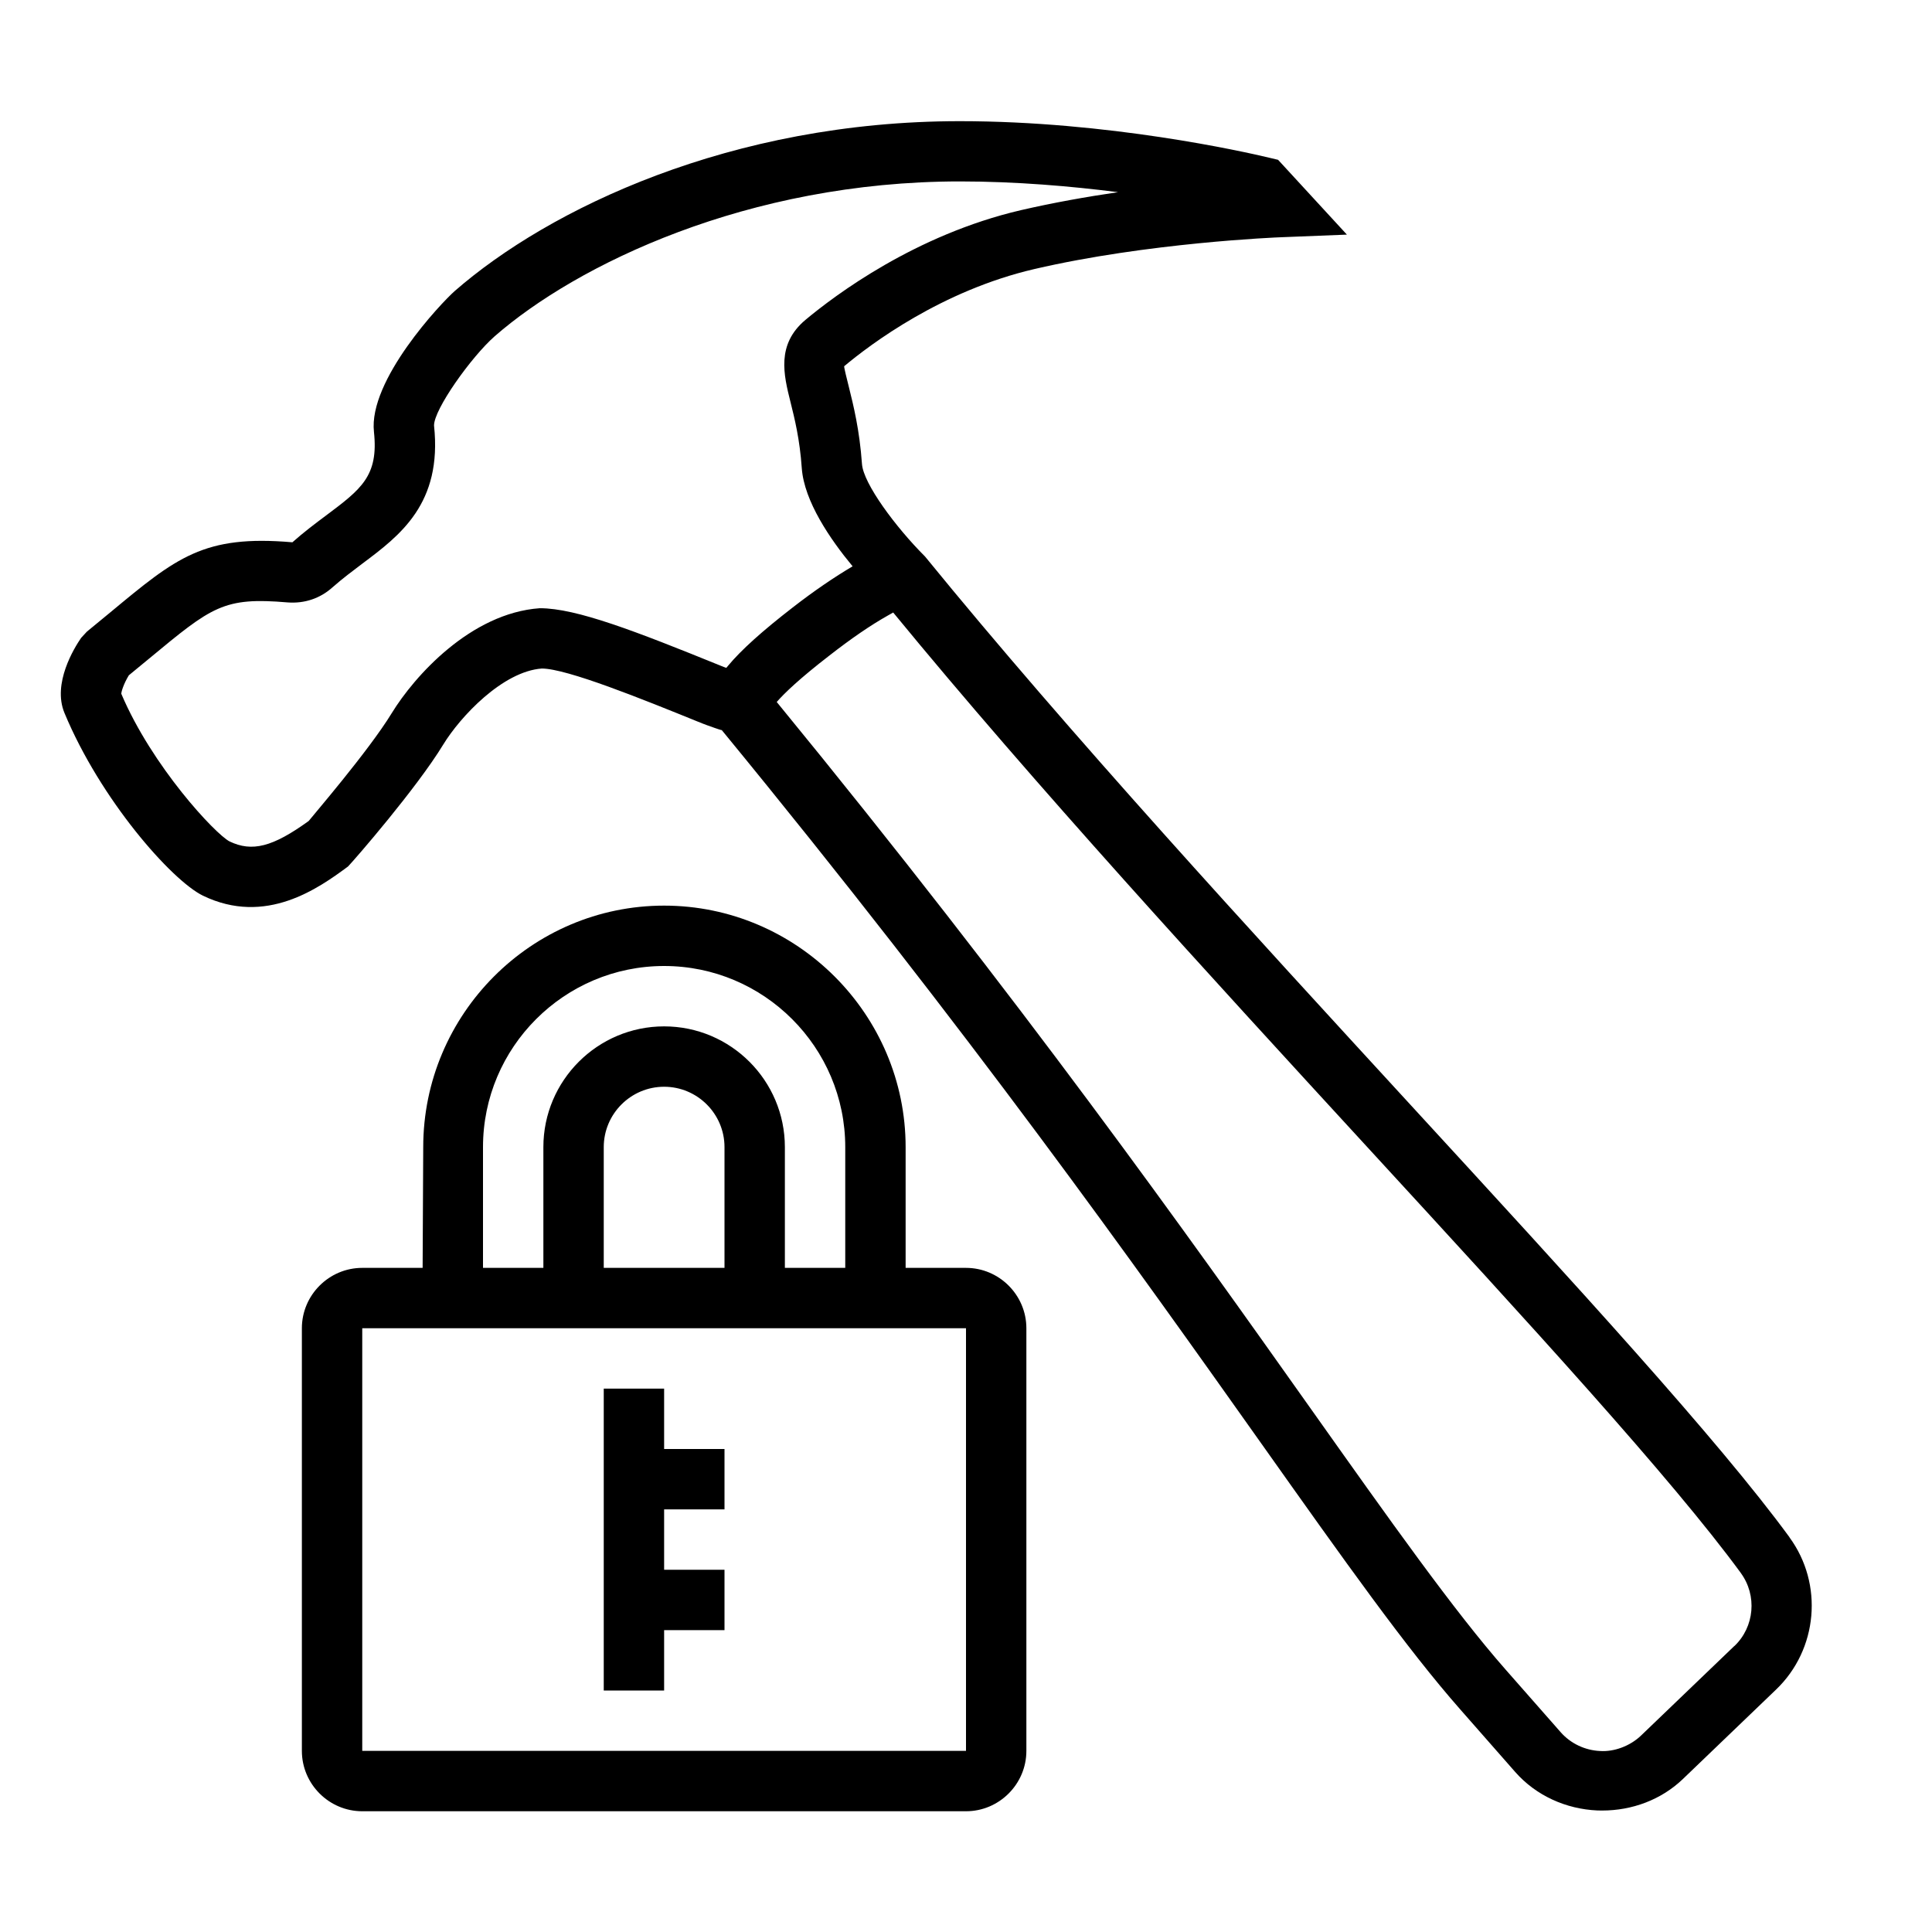
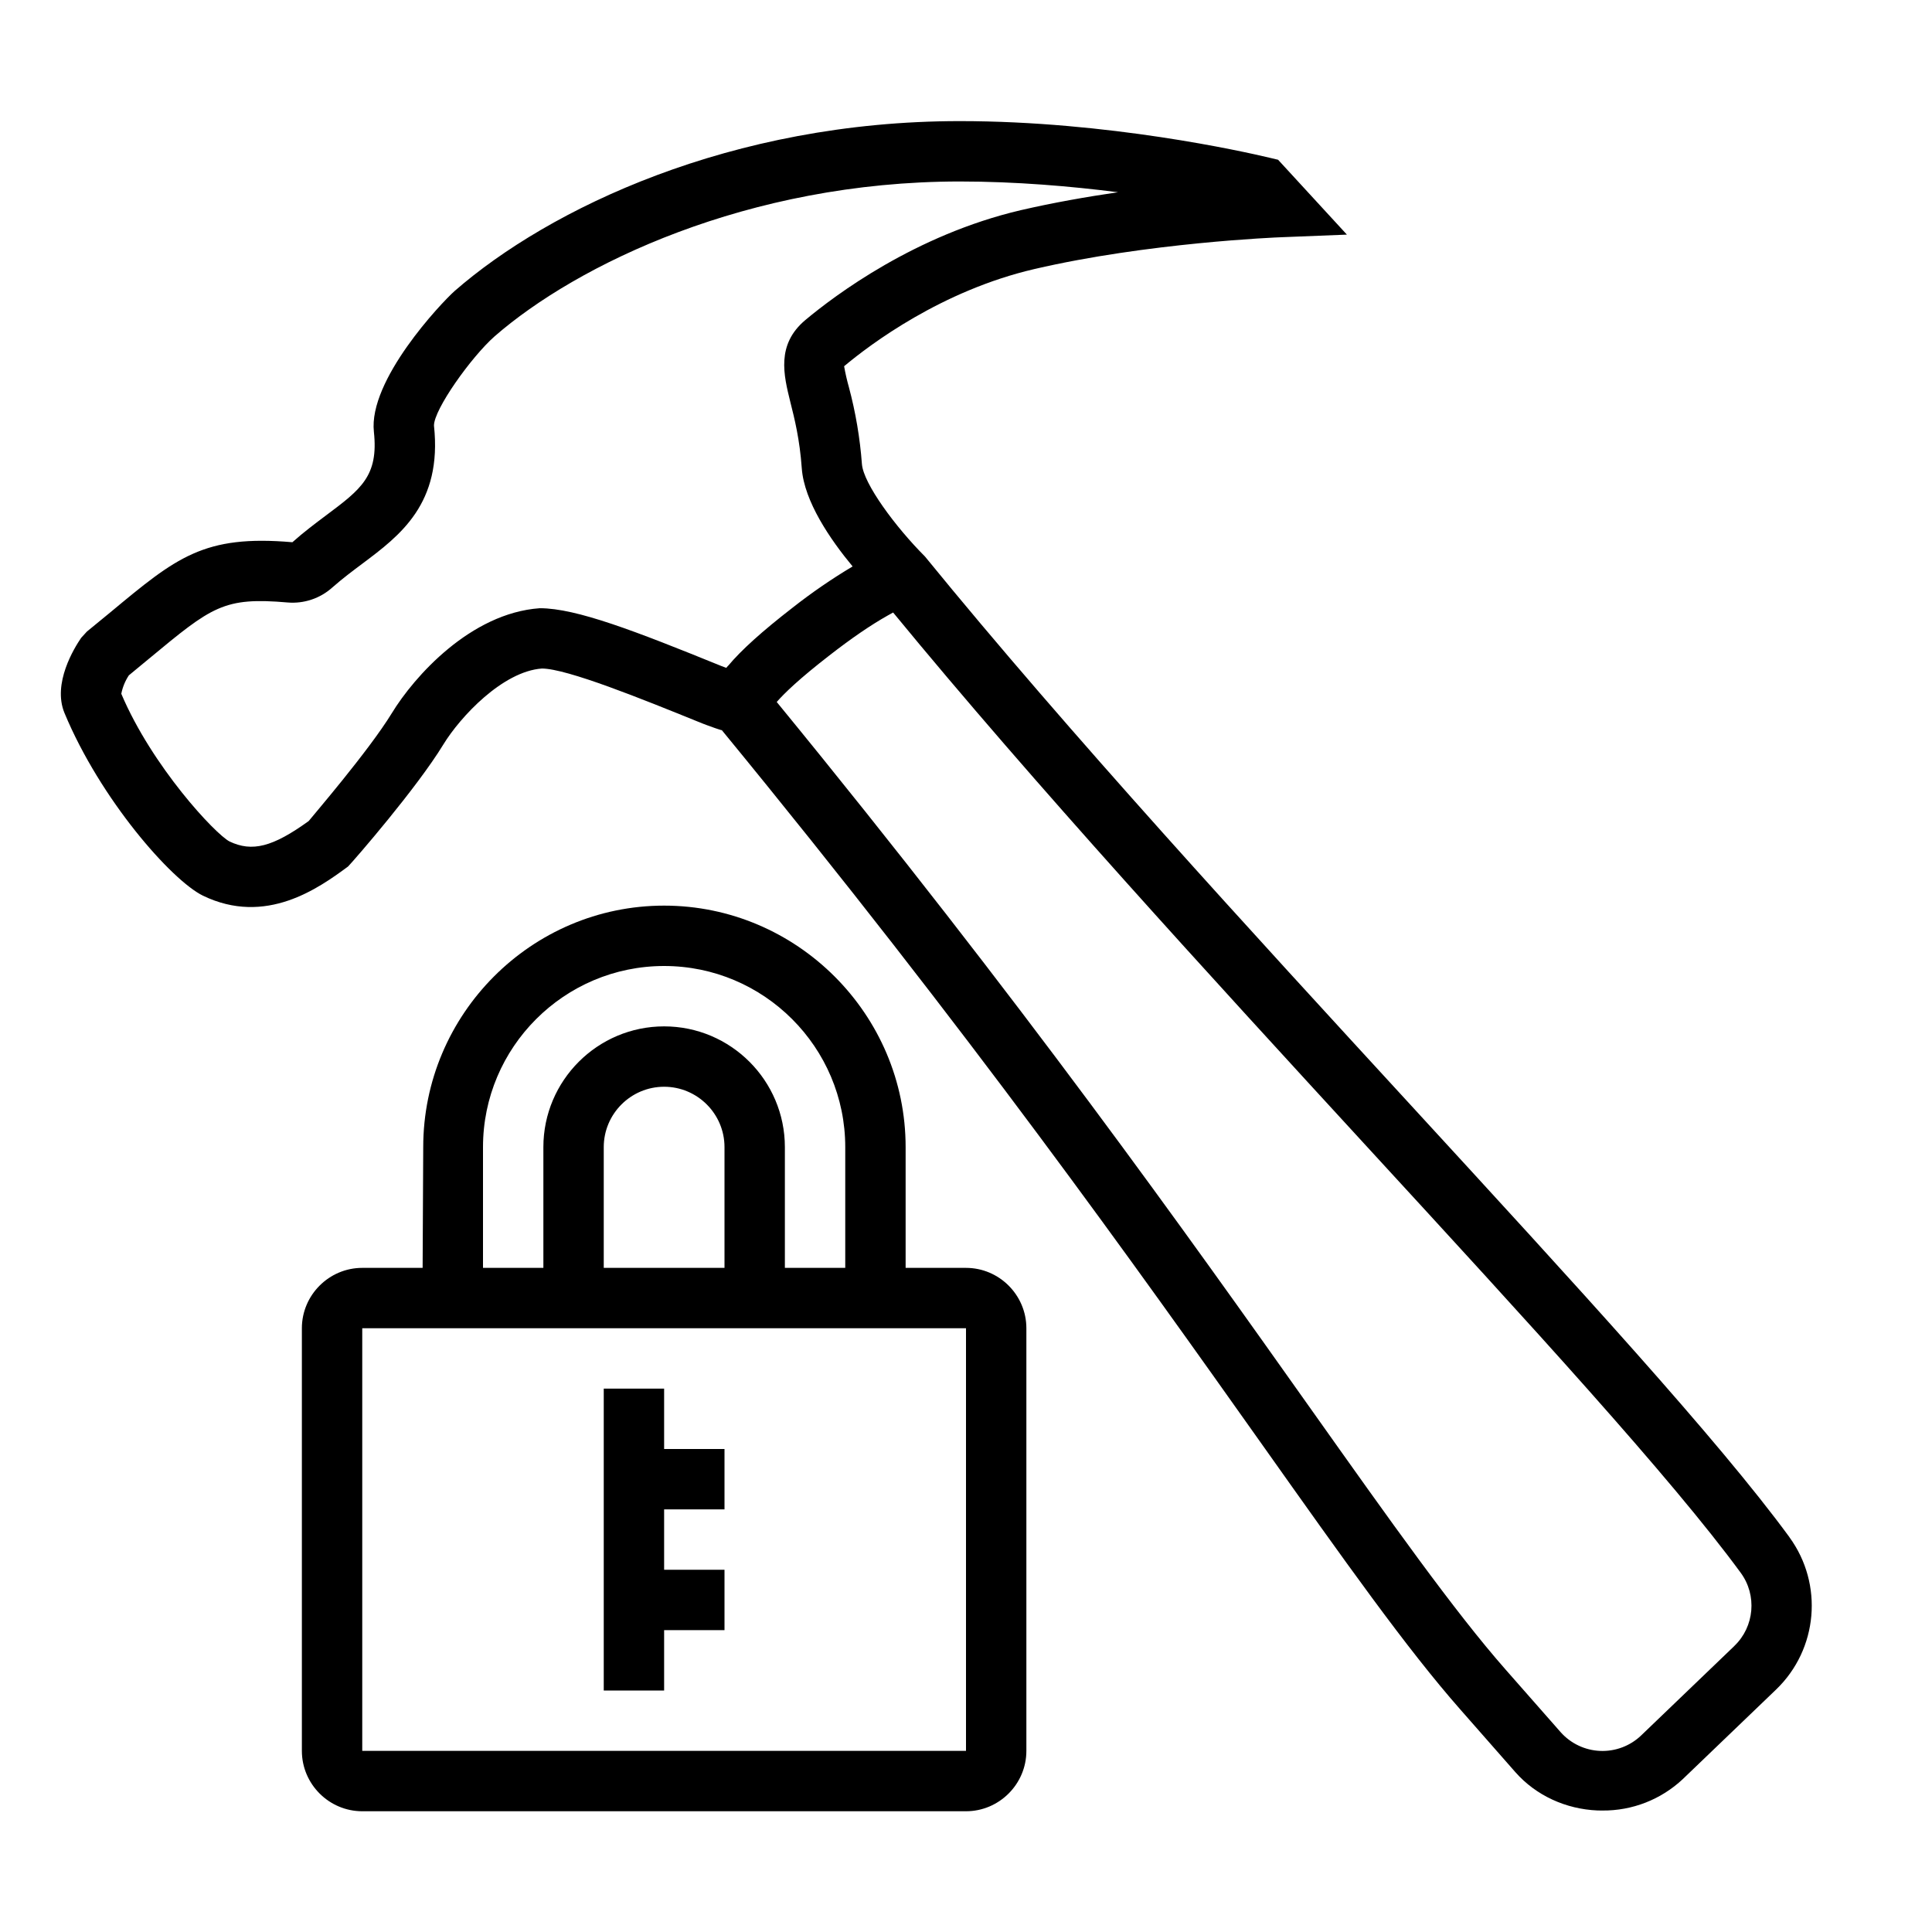
- <svg xmlns="http://www.w3.org/2000/svg" id="icons" viewBox="0 0 32 32">
-   <defs>
-     <style>.cls-1{fill:none;}</style>
-   </defs>
-   <rect class="cls-1" width="32" height="32" />
-   <path d="M29.64,25.462c-1.186-1.62-3.535-4.177-6.255-7.138-2.657-2.893-5.67-6.171-8.064-9.107-.483-.482-1.021-1.206-1.044-1.532-.04-.565-.142-.973-.216-1.271-.036-.144-.081-.322-.079-.348.436-.365,1.615-1.253,3.152-1.61,1.874-.436,4.005-.524,4.095-.527l1.08-.043-1.14-1.239-.148-.035c-.426-.102-2.669-.605-5.123-.605-3.792,0-6.807,1.452-8.366,2.813-.226.199-1.434,1.479-1.338,2.335.078.73-.212.947-.792,1.382-.181.135-.37.277-.559.445-1.469-.127-1.92.251-3.014,1.159l-.39.321-.096.104c-.115.168-.477.754-.276,1.241.595,1.435,1.772,2.772,2.294,3.028,1.042.504,1.916-.123,2.403-.483.113-.117,1.138-1.298,1.577-2.019.282-.462.985-1.213,1.633-1.26.416,0,1.674.51,2.588.881.111.046.202.077.279.104.046.016.102.035.113.035h.001c4.107,5.003,6.895,8.936,8.93,11.807,1.401,1.977,2.413,3.404,3.301,4.413l.911,1.037c.345.392.841.614,1.361.637.027.001.054.001.081.001.492,0,.974-.177,1.332-.519l1.547-1.485c.692-.664.788-1.748.221-2.521ZM12.059,11.027l-.029.035c-.03-.011-.052-.018-.087-.033-1.421-.577-2.396-.955-3-.955h-.003c-1.146.081-2.079,1.13-2.451,1.737-.386.633-1.343,1.74-1.376,1.787-.597.431-.938.518-1.312.338-.235-.122-1.281-1.24-1.792-2.445.001-.039.04-.166.125-.306l.334-.275c1.045-.866,1.235-1.023,2.297-.932.282.021.539-.068.74-.248.168-.148.337-.274.497-.395.621-.465,1.326-.992,1.187-2.286-.004-.266.614-1.135,1.004-1.479,1.355-1.184,4.188-2.565,7.706-2.565.931,0,1.841.079,2.619.178-.521.076-1.072.174-1.609.298-1.747.407-3.077,1.407-3.568,1.817-.486.407-.36.912-.249,1.357.069.276.155.62.188,1.1.04.549.473,1.18.842,1.625-.303.179-.635.404-.994.683-.504.39-.853.704-1.068.963ZM28.727,27.262l-1.547,1.485c-.182.174-.447.271-.678.255-.25-.011-.488-.124-.653-.312l-.912-1.037c-.853-.97-1.903-2.453-3.234-4.331-2.019-2.849-4.781-6.742-8.838-11.695.125-.143.372-.383.876-.772.356-.278.68-.5.963-.659l.09-.051c2.344,2.856,5.265,6.037,7.855,8.857,2.7,2.938,5.031,5.477,6.185,7.052v.001c.271.37.227.89-.106,1.208ZM16,21h-1v-2c0-2.2-1.8-4-4-4s-3.99,1.8-3.99,4l-.01,2h-1c-.55,0-1,.45-1,1v7c0,.55.45,1,1,1h10c.55,0,1-.45,1-1v-7c0-.55-.45-1-1-1ZM8,19c0-1.654,1.346-3,3-3s3,1.346,3,3v2h-1v-2c0-1.103-.897-2-2-2s-2,.897-2,2v2h-1v-2ZM12,19v2h-2v-2c0-.551.449-1,1-1s1,.449,1,1ZM16,29H6v-7h10v7ZM11,24h1v1h-1v1h1v1h-1v1h-1v-5h1v1Z" />
+ <svg xmlns="http://www.w3.org/2000/svg" viewBox="0 0 32 32">
+   <path fill="none" d="M0 0h32v32H0z" />
+   <path d="M29.64 25.462c-1.186-1.62-3.536-4.177-6.255-7.138-2.657-2.892-5.67-6.17-8.065-9.107-.483-.483-1.02-1.206-1.044-1.532a6.906 6.906 0 0 0-.215-1.27 3.621 3.621 0 0 1-.08-.349c.436-.365 1.616-1.253 3.153-1.61 1.874-.436 4.005-.524 4.095-.527l1.08-.043-1.14-1.24-.148-.035c-.426-.101-2.67-.605-5.124-.605-3.792 0-6.806 1.452-8.366 2.813-.225.2-1.433 1.479-1.338 2.335.078.73-.212.948-.792 1.382-.18.135-.37.277-.558.445-1.469-.127-1.92.251-3.014 1.16l-.39.32-.095.104c-.115.168-.477.754-.277 1.242.595 1.434 1.773 2.772 2.294 3.028 1.042.504 1.916-.123 2.404-.483.113-.118 1.137-1.298 1.577-2.019.282-.462.985-1.213 1.633-1.26.416 0 1.673.51 2.588.881.11.046.202.077.279.105.046.015.101.035.113.035h.001c4.107 5.003 6.895 8.935 8.93 11.806 1.401 1.977 2.413 3.405 3.3 4.413l.912 1.038c.344.391.84.614 1.361.636l.081.001a1.92 1.92 0 0 0 1.332-.52l1.547-1.485a1.926 1.926 0 0 0 .22-2.521zM12.059 11.027l-.03.035c-.03-.011-.051-.018-.087-.033-1.42-.577-2.395-.955-3-.955H8.94c-1.145.081-2.079 1.13-2.45 1.738-.386.632-1.343 1.74-1.377 1.787-.596.43-.937.517-1.312.338-.236-.123-1.281-1.24-1.792-2.446a.852.852 0 0 1 .125-.305l.334-.276c1.045-.866 1.235-1.023 2.297-.931a.984.984 0 0 0 .74-.249c.168-.148.337-.274.497-.394.621-.465 1.326-.992 1.186-2.286-.003-.266.615-1.135 1.004-1.479 1.356-1.183 4.188-2.565 7.706-2.565.931 0 1.841.079 2.62.178-.522.076-1.073.173-1.61.297C15.16 3.89 13.83 4.89 13.34 5.3c-.486.407-.36.912-.25 1.357.07.277.156.62.19 1.1.04.549.473 1.18.842 1.625a9.363 9.363 0 0 0-.994.683c-.504.39-.853.705-1.068.963zm16.668 16.235l-1.547 1.485a.927.927 0 0 1-1.331-.057l-.912-1.037c-.853-.97-1.904-2.453-3.235-4.33-2.02-2.85-4.78-6.743-8.837-11.696.125-.143.371-.383.875-.773.357-.278.68-.5.963-.659l.09-.05C17.138 13 20.06 16.181 22.648 19c2.7 2.938 5.032 5.477 6.185 7.052.271.37.227.89-.106 1.209zM16 21h-1v-2c0-2.2-1.8-4-4-4s-3.99 1.8-3.99 4L7 21H6c-.55 0-1 .45-1 1v7c0 .55.45 1 1 1h10c.55 0 1-.45 1-1v-7c0-.55-.45-1-1-1zm-8-2c0-1.654 1.346-3 3-3s3 1.346 3 3v2h-1v-2c0-1.103-.897-2-2-2s-2 .897-2 2v2H8v-2zm4 0v2h-2v-2c0-.551.449-1 1-1s1 .449 1 1zm4 10H6v-7h10v7zm-5-5h1v1h-1v1h1v1h-1v1h-1v-5h1v1z" />
</svg>
